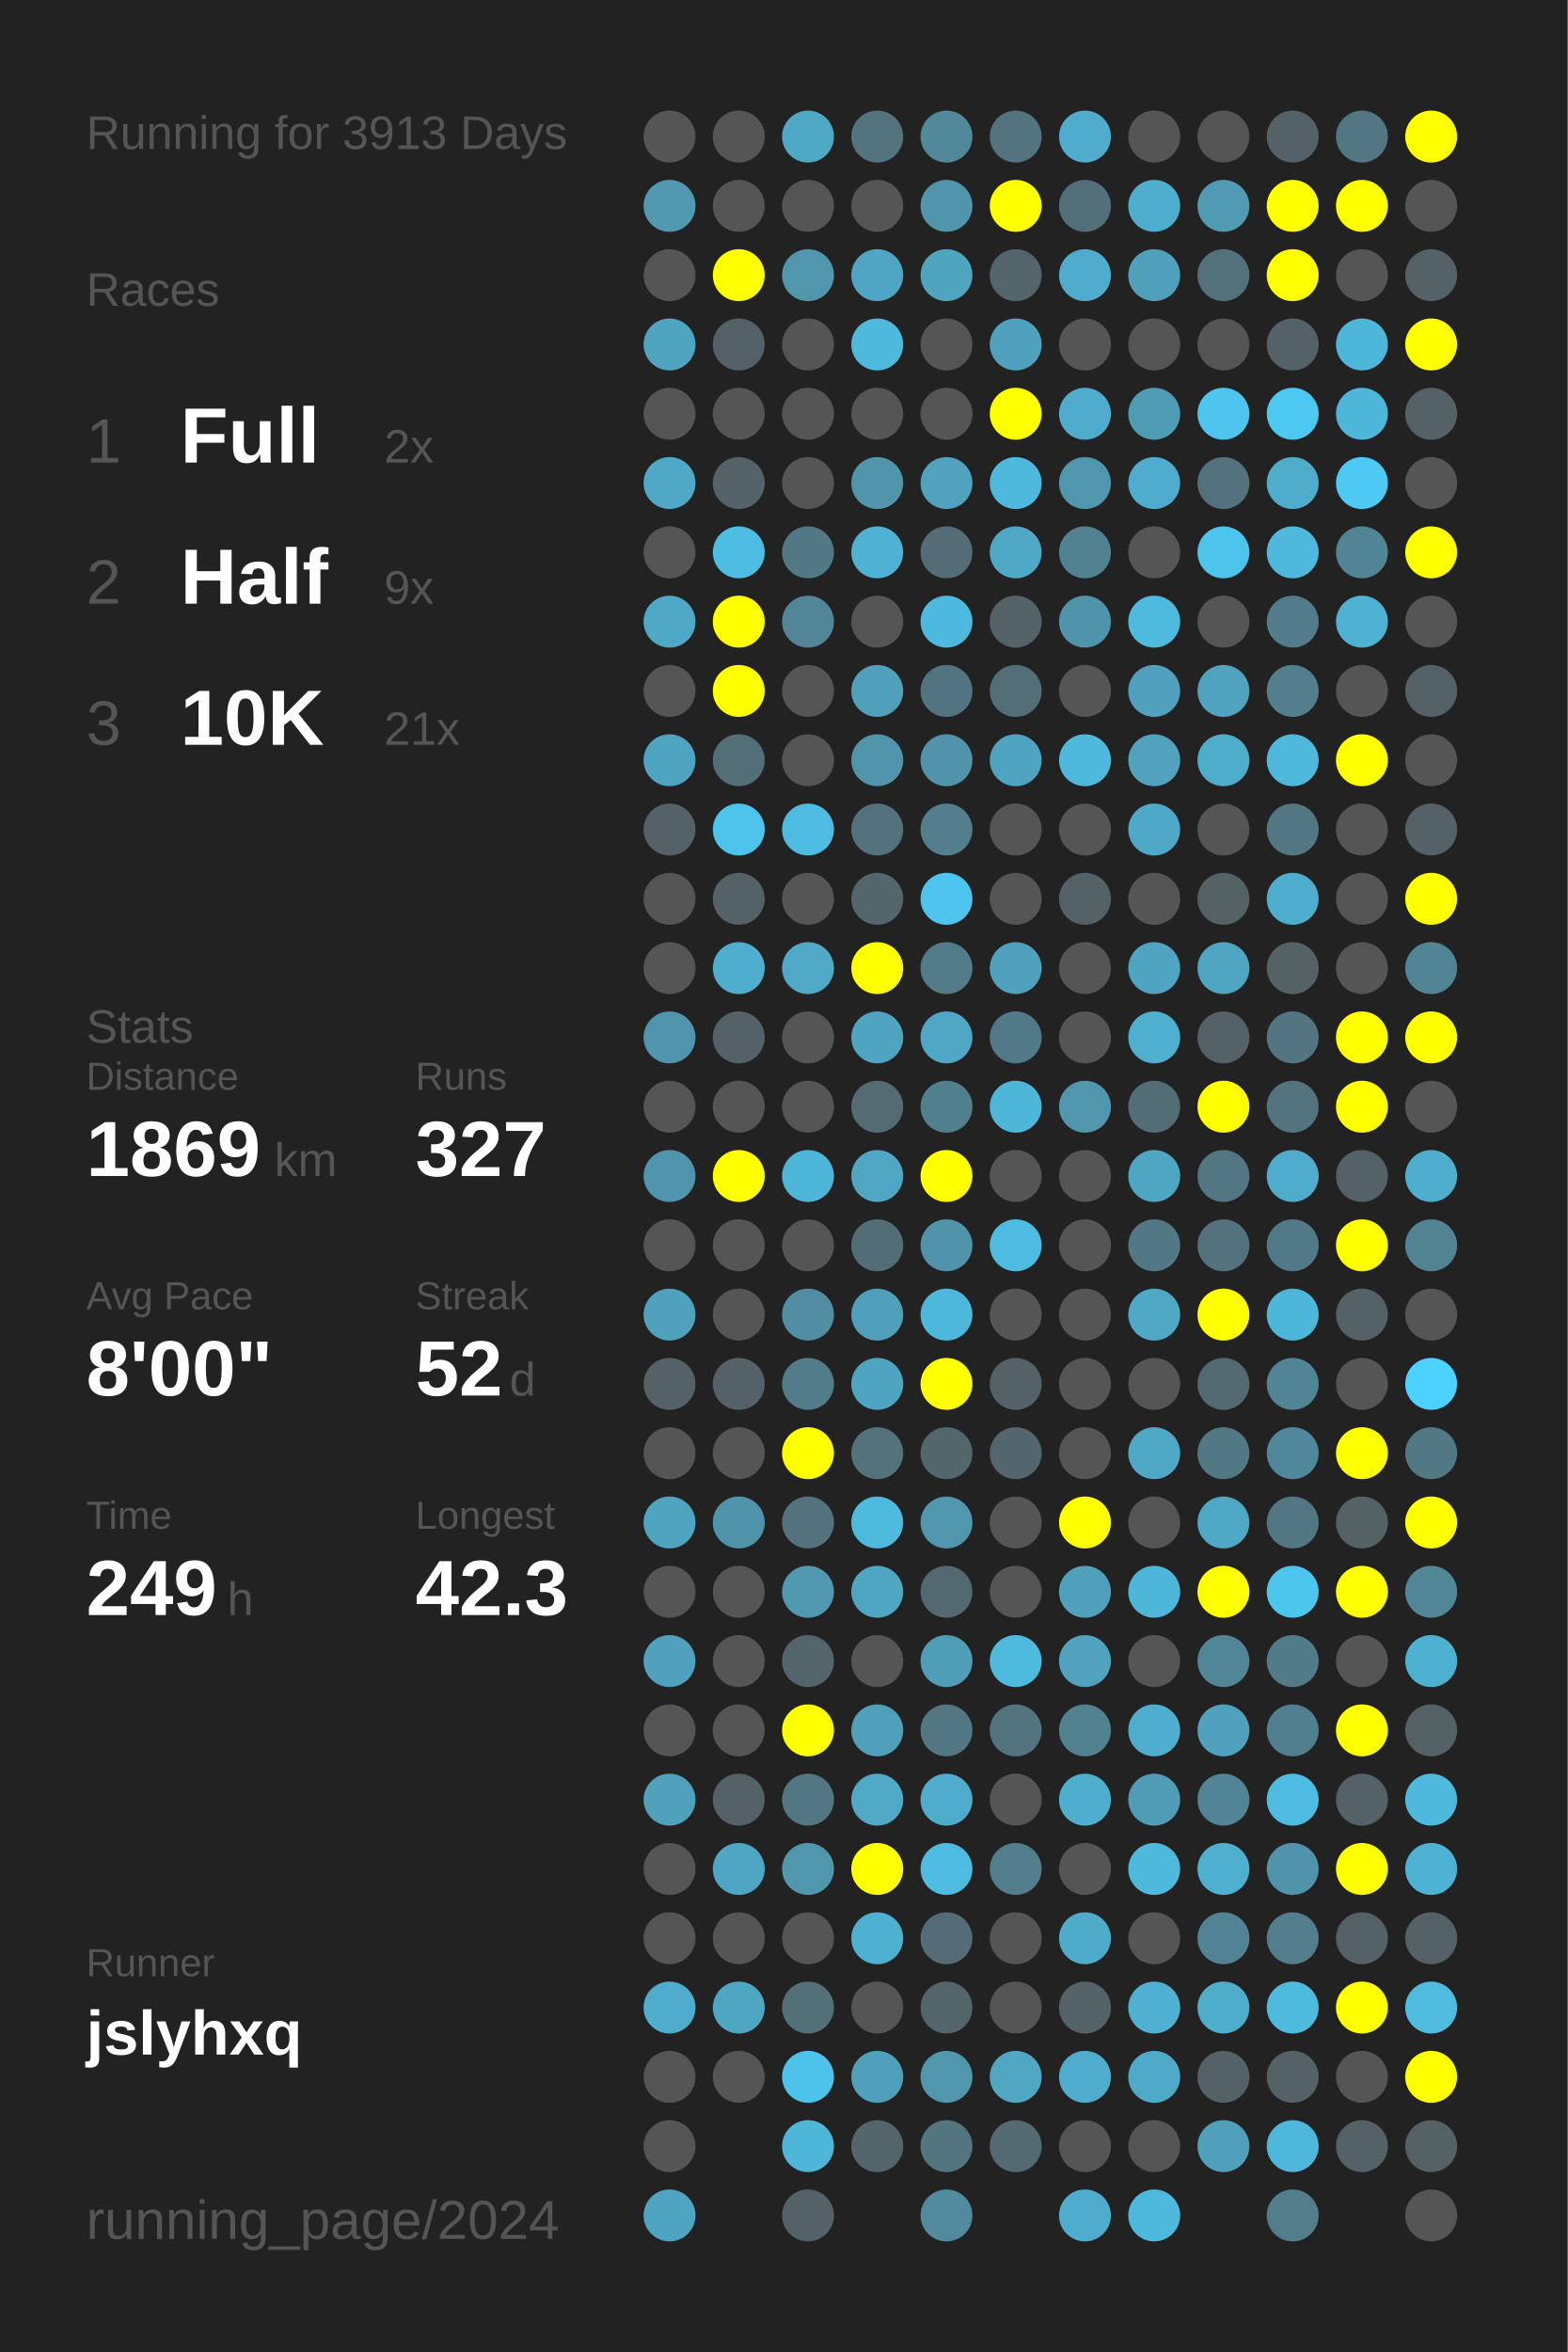
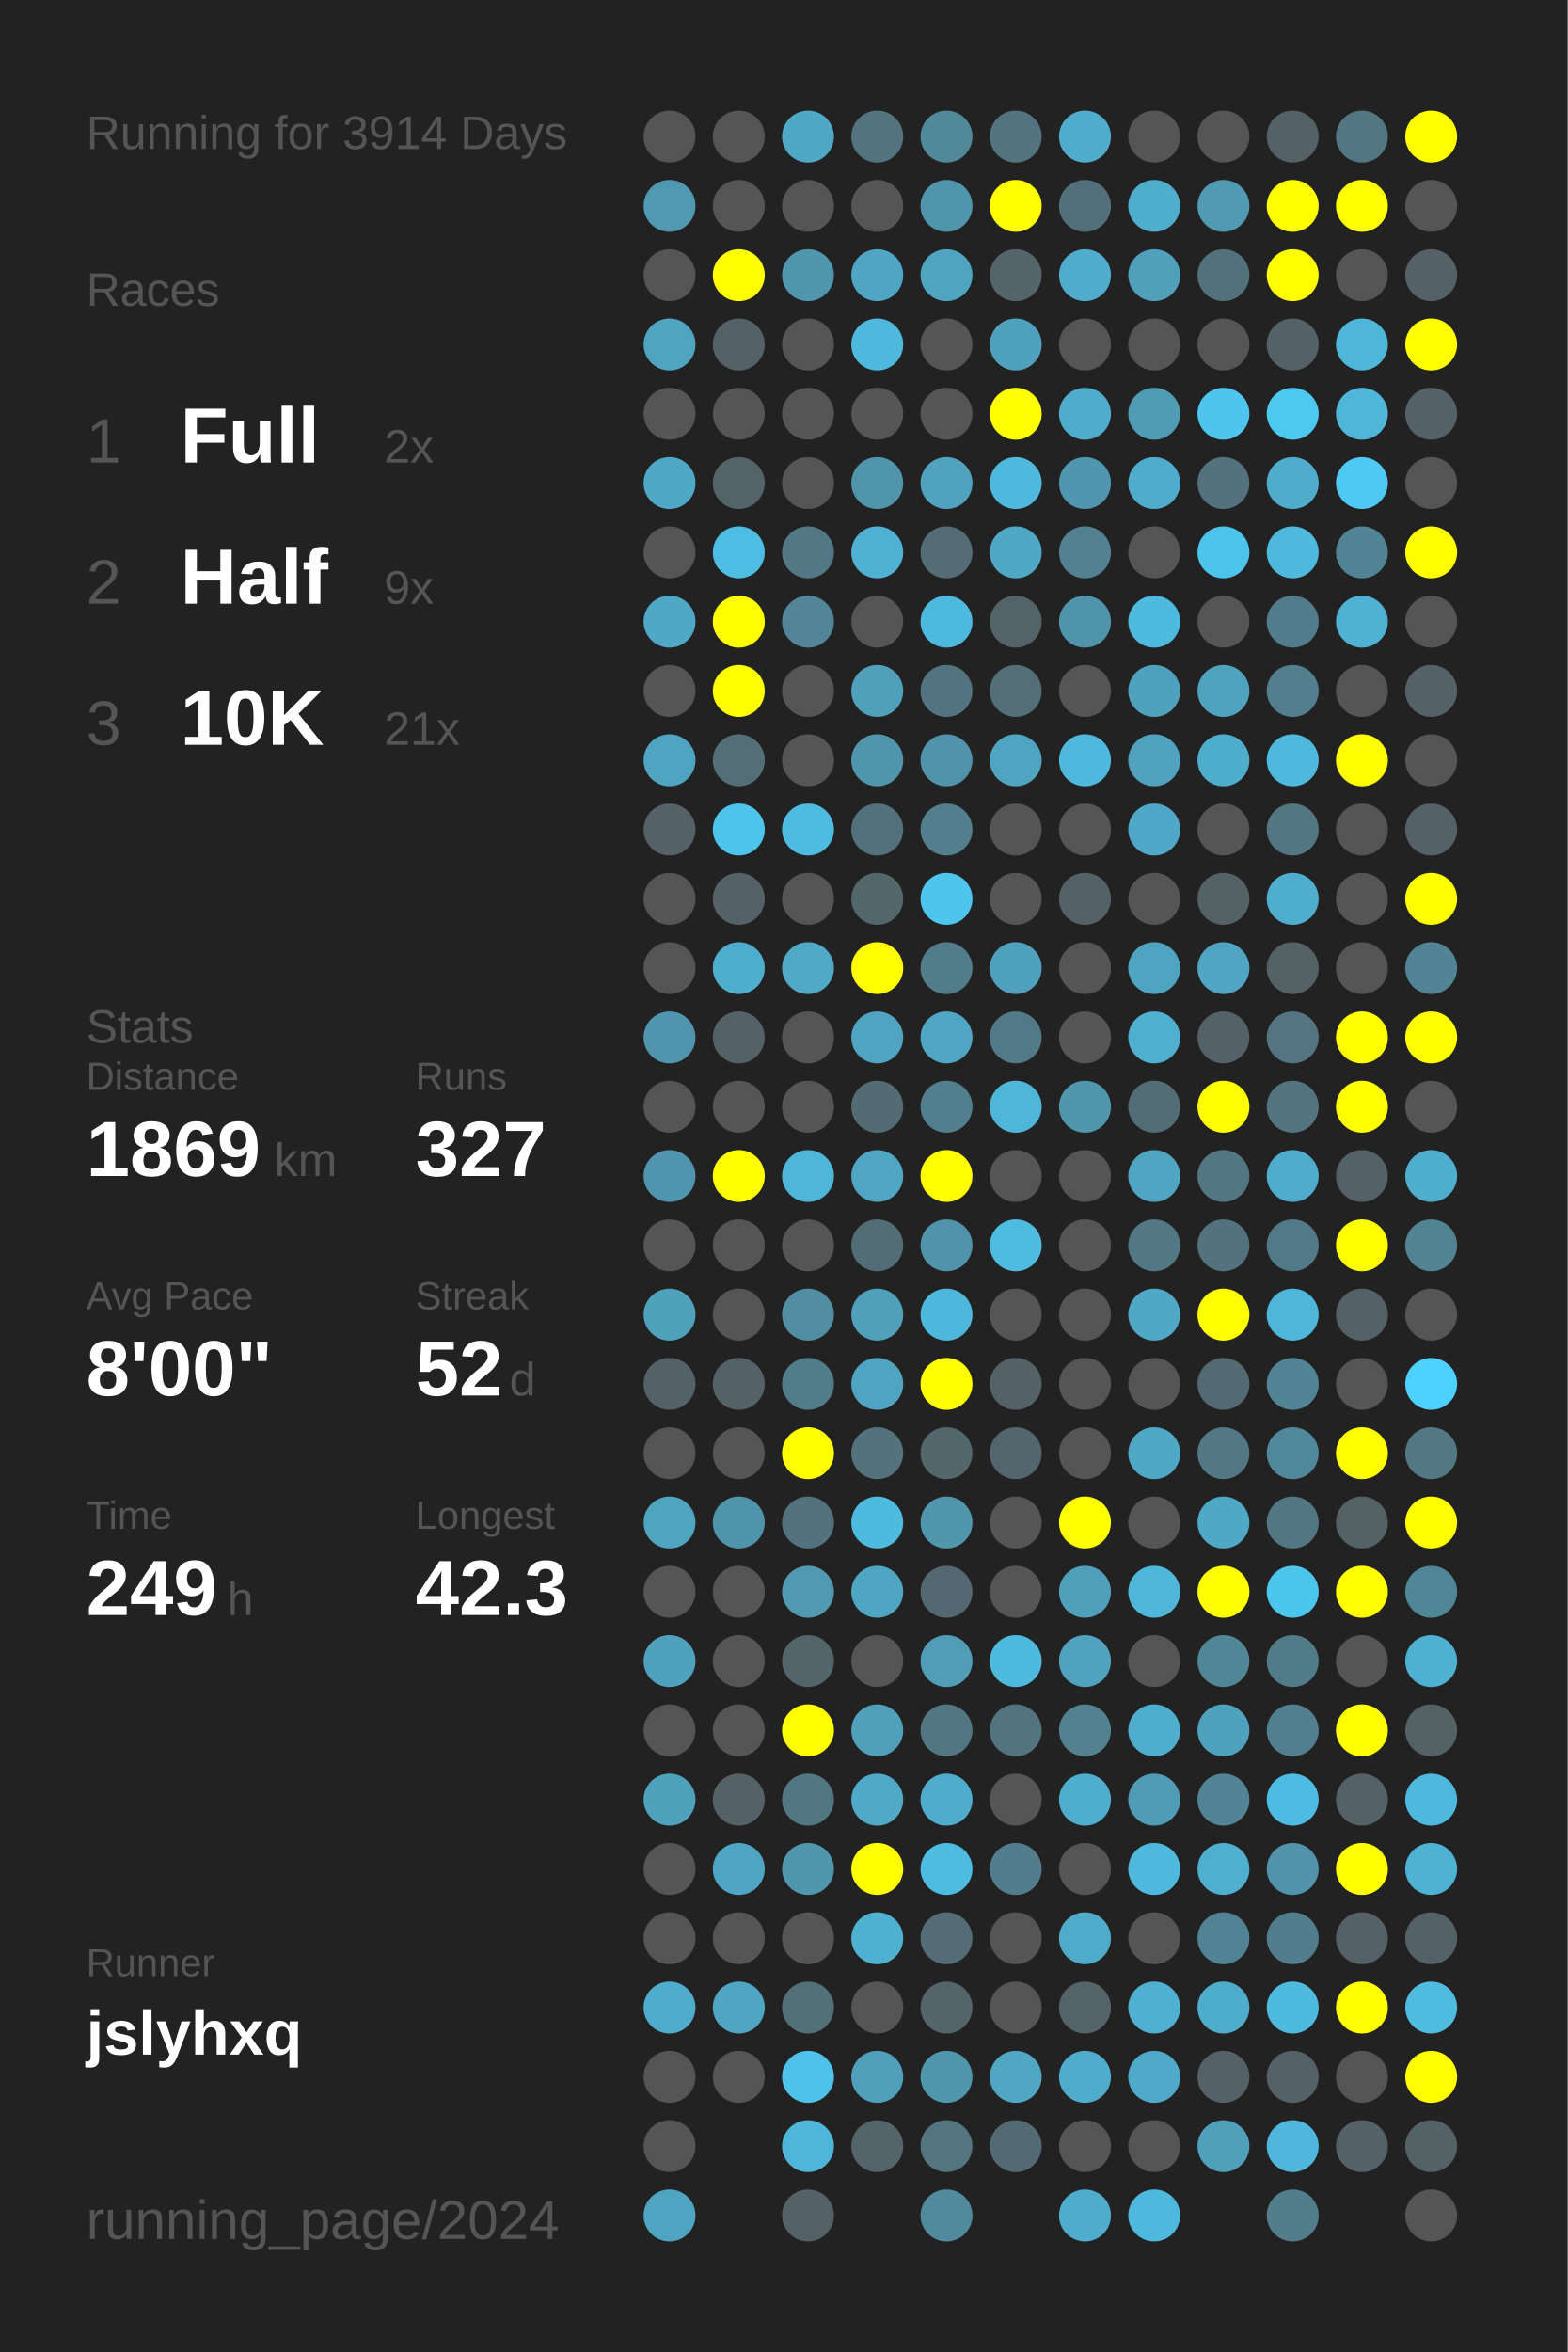
<svg xmlns="http://www.w3.org/2000/svg" baseProfile="full" height="300mm" version="1.1" viewBox="0,0,200,300" width="200mm">
  <defs />
  <rect fill="#222222" height="300" width="200" x="0" y="0" />
-   <text fill="#555555" style="font-size:6px; font-family:Arial;" x="11" y="19">Running for 3913 Days</text>
+   <text fill="#555555" style="font-size:6px; font-family:Arial;" x="11" y="19">Running for 3914 Days</text>
  <text fill="#555555" style="font-size:6px; font-family:Arial;" x="11" y="39">Races</text>
  <text fill="#555555" style="font-size:8px; font-family:Arial;" x="11" y="59">1</text>
  <text fill="#FFFFFF" style="font-size:10px; font-family:Arial; font-weight:bold;" x="23" y="59">Full</text>
  <text fill="#555555" style="font-size:6px; font-family:Arial;" x="49" y="59">2x</text>
  <text fill="#555555" style="font-size:8px; font-family:Arial;" x="11" y="77">2</text>
  <text fill="#FFFFFF" style="font-size:10px; font-family:Arial; font-weight:bold;" x="23" y="77">Half</text>
  <text fill="#555555" style="font-size:6px; font-family:Arial;" x="49" y="77">9x</text>
  <text fill="#555555" style="font-size:8px; font-family:Arial;" x="11" y="95">3</text>
  <text fill="#FFFFFF" style="font-size:10px; font-family:Arial; font-weight:bold;" x="23" y="95">10K</text>
  <text fill="#555555" style="font-size:6px; font-family:Arial;" x="49" y="95">21x</text>
  <text fill="#555555" style="font-size:6px; font-family:Arial;" x="11" y="133">Stats</text>
  <text fill="#555555" style="font-size:5px; font-family:Arial;" x="11" y="139">Distance</text>
  <text fill="#FFFFFF" style="font-size:10px; font-family:Arial; font-weight:bold;" x="11" y="150">1869</text>
  <text fill="#555555" style="font-size:6px; font-family:Arial;" x="35" y="150">km</text>
  <text fill="#555555" style="font-size:5px; font-family:Arial;" x="53" y="139">Runs</text>
  <text fill="#FFFFFF" style="font-size:10px; font-family:Arial; font-weight:bold;" x="53" y="150">327</text>
  <text fill="#555555" style="font-size:5px; font-family:Arial;" x="11" y="167">Avg Pace</text>
  <text fill="#FFFFFF" style="font-size:10px; font-family:Arial; font-weight:bold;" x="11" y="178">8'00"</text>
  <text fill="#555555" style="font-size:5px; font-family:Arial;" x="53" y="167">Streak</text>
  <text fill="#FFFFFF" style="font-size:10px; font-family:Arial; font-weight:bold;" x="53" y="178">52</text>
  <text fill="#555555" style="font-size:6px; font-family:Arial;" x="65" y="178">d</text>
  <text fill="#555555" style="font-size:5px; font-family:Arial;" x="11" y="195">Time</text>
  <text fill="#FFFFFF" style="font-size:10px; font-family:Arial; font-weight:bold;" x="11" y="206">249</text>
  <text fill="#555555" style="font-size:6px; font-family:Arial;" x="29" y="206">h</text>
  <text fill="#555555" style="font-size:5px; font-family:Arial;" x="53" y="195">Longest</text>
  <text fill="#FFFFFF" style="font-size:10px; font-family:Arial; font-weight:bold;" x="53" y="206">42.3</text>
  <text fill="#555555" style="font-size:5px; font-family:Arial;" x="11" y="252.065">Runner</text>
  <text fill="#FFFFFF" style="font-size:8px; font-family:Arial; font-weight:bold;" x="11" y="262.065">jslyhxq</text>
  <text fill="#555555" style="font-size:7px; font-family:Arial;" x="11" y="285.581">running_page/2024</text>
  <circle cx="85.417" cy="17.419" fill="#555555" r="3.312" />
  <circle cx="85.417" cy="26.258" fill="#5099b1" r="3.312" />
  <circle cx="85.417" cy="35.097" fill="#555555" r="3.312" />
  <circle cx="85.417" cy="43.935" fill="#4fa4c0" r="3.312" />
  <circle cx="85.417" cy="52.774" fill="#555555" r="3.312" />
  <circle cx="85.417" cy="61.613" fill="#4fa8c6" r="3.312" />
  <circle cx="85.417" cy="70.452" fill="#555555" r="3.312" />
  <circle cx="85.417" cy="79.29" fill="#4fa8c6" r="3.312" />
  <circle cx="85.417" cy="88.129" fill="#555555" r="3.312" />
  <circle cx="85.417" cy="96.968" fill="#4fa4c1" r="3.312" />
  <circle cx="85.417" cy="105.806" fill="#546166" r="3.312" />
  <circle cx="85.417" cy="114.645" fill="#555555" r="3.312" />
  <circle cx="85.417" cy="123.484" fill="#555555" r="3.312" />
  <circle cx="85.417" cy="132.323" fill="#5095ad" r="3.312" />
  <circle cx="85.417" cy="141.161" fill="#555555" r="3.312" />
  <circle cx="85.417" cy="150" fill="#5095ad" r="3.312" />
  <circle cx="85.417" cy="158.839" fill="#555555" r="3.312" />
  <circle cx="85.417" cy="167.677" fill="#50a1bc" r="3.312" />
  <circle cx="85.417" cy="176.516" fill="#546166" r="3.312" />
  <circle cx="85.417" cy="185.355" fill="#555555" r="3.312" />
  <circle cx="85.417" cy="194.194" fill="#4fa4c0" r="3.312" />
  <circle cx="85.417" cy="203.032" fill="#555555" r="3.312" />
  <circle cx="85.417" cy="211.871" fill="#50a1bd" r="3.312" />
  <circle cx="85.417" cy="220.71" fill="#555555" r="3.312" />
  <circle cx="85.417" cy="229.548" fill="#50a1bc" r="3.312" />
  <circle cx="85.417" cy="238.387" fill="#555555" r="3.312" />
  <circle cx="85.417" cy="247.226" fill="#555555" r="3.312" />
  <circle cx="85.417" cy="256.065" fill="#4faccc" r="3.312" />
  <circle cx="85.417" cy="264.903" fill="#555555" r="3.312" />
  <circle cx="85.417" cy="273.742" fill="#555555" r="3.312" />
  <circle cx="85.417" cy="282.581" fill="#4fa4c1" r="3.312" />
  <circle cx="94.25" cy="17.419" fill="#555555" r="3.312" />
  <circle cx="94.25" cy="26.258" fill="#555555" r="3.312" />
  <circle cx="94.25" cy="35.097" fill="#FFFF00" r="3.312" />
  <circle cx="94.25" cy="43.935" fill="#546166" r="3.312" />
  <circle cx="94.25" cy="52.774" fill="#555555" r="3.312" />
  <circle cx="94.25" cy="61.613" fill="#546368" r="3.312" />
  <circle cx="94.25" cy="70.452" fill="#4ebde3" r="3.312" />
  <circle cx="94.25" cy="79.29" fill="#FFFF00" r="3.312" />
  <circle cx="94.25" cy="88.129" fill="#FFFF00" r="3.312" />
  <circle cx="94.25" cy="96.968" fill="#536e77" r="3.312" />
  <circle cx="94.25" cy="105.806" fill="#4dc4ec" r="3.312" />
  <circle cx="94.25" cy="114.645" fill="#546166" r="3.312" />
  <circle cx="94.25" cy="123.484" fill="#4fadcd" r="3.312" />
  <circle cx="94.25" cy="132.323" fill="#546166" r="3.312" />
  <circle cx="94.25" cy="141.161" fill="#555555" r="3.312" />
  <circle cx="94.25" cy="150" fill="#FFFF00" r="3.312" />
  <circle cx="94.25" cy="158.839" fill="#555555" r="3.312" />
  <circle cx="94.25" cy="167.677" fill="#555555" r="3.312" />
  <circle cx="94.25" cy="176.516" fill="#546267" r="3.312" />
  <circle cx="94.25" cy="185.355" fill="#555555" r="3.312" />
  <circle cx="94.25" cy="194.194" fill="#5094ab" r="3.312" />
  <circle cx="94.25" cy="203.032" fill="#555555" r="3.312" />
  <circle cx="94.25" cy="211.871" fill="#555555" r="3.312" />
  <circle cx="94.25" cy="220.71" fill="#555555" r="3.312" />
  <circle cx="94.25" cy="229.548" fill="#546166" r="3.312" />
  <circle cx="94.25" cy="238.387" fill="#4fa6c4" r="3.312" />
  <circle cx="94.25" cy="247.226" fill="#555555" r="3.312" />
  <circle cx="94.25" cy="256.065" fill="#4fa6c3" r="3.312" />
  <circle cx="94.25" cy="264.903" fill="#555555" r="3.312" />
  <circle cx="103.083" cy="17.419" fill="#4fa8c6" r="3.312" />
  <circle cx="103.083" cy="26.258" fill="#555555" r="3.312" />
  <circle cx="103.083" cy="35.097" fill="#5096ad" r="3.312" />
  <circle cx="103.083" cy="43.935" fill="#555555" r="3.312" />
  <circle cx="103.083" cy="52.774" fill="#555555" r="3.312" />
  <circle cx="103.083" cy="61.613" fill="#555555" r="3.312" />
  <circle cx="103.083" cy="70.452" fill="#527885" r="3.312" />
  <circle cx="103.083" cy="79.29" fill="#518597" r="3.312" />
  <circle cx="103.083" cy="88.129" fill="#555555" r="3.312" />
  <circle cx="103.083" cy="96.968" fill="#555555" r="3.312" />
  <circle cx="103.083" cy="105.806" fill="#4ebbe0" r="3.312" />
  <circle cx="103.083" cy="114.645" fill="#555555" r="3.312" />
  <circle cx="103.083" cy="123.484" fill="#4fa9c7" r="3.312" />
  <circle cx="103.083" cy="132.323" fill="#555555" r="3.312" />
  <circle cx="103.083" cy="141.161" fill="#555555" r="3.312" />
  <circle cx="103.083" cy="150" fill="#4eb6d9" r="3.312" />
  <circle cx="103.083" cy="158.839" fill="#555555" r="3.312" />
  <circle cx="103.083" cy="167.677" fill="#518ea3" r="3.312" />
  <circle cx="103.083" cy="176.516" fill="#527c8a" r="3.312" />
  <circle cx="103.083" cy="185.355" fill="#FFFF00" r="3.312" />
  <circle cx="103.083" cy="194.194" fill="#53727d" r="3.312" />
  <circle cx="103.083" cy="203.032" fill="#5099b1" r="3.312" />
  <circle cx="103.083" cy="211.871" fill="#53656b" r="3.312" />
  <circle cx="103.083" cy="220.71" fill="#FFFF00" r="3.312" />
  <circle cx="103.083" cy="229.548" fill="#527682" r="3.312" />
  <circle cx="103.083" cy="238.387" fill="#5096ad" r="3.312" />
  <circle cx="103.083" cy="247.226" fill="#555555" r="3.312" />
  <circle cx="103.083" cy="256.065" fill="#537079" r="3.312" />
  <circle cx="103.083" cy="264.903" fill="#4dc3eb" r="3.312" />
  <circle cx="103.083" cy="273.742" fill="#4eb6d9" r="3.312" />
  <circle cx="103.083" cy="282.581" fill="#546166" r="3.312" />
  <circle cx="111.917" cy="17.419" fill="#53737e" r="3.312" />
  <circle cx="111.917" cy="26.258" fill="#555555" r="3.312" />
  <circle cx="111.917" cy="35.097" fill="#4fa6c4" r="3.312" />
  <circle cx="111.917" cy="43.935" fill="#4eb9dd" r="3.312" />
  <circle cx="111.917" cy="52.774" fill="#555555" r="3.312" />
  <circle cx="111.917" cy="61.613" fill="#5095ac" r="3.312" />
  <circle cx="111.917" cy="70.452" fill="#4fb1d3" r="3.312" />
  <circle cx="111.917" cy="79.29" fill="#555555" r="3.312" />
  <circle cx="111.917" cy="88.129" fill="#50a0bb" r="3.312" />
  <circle cx="111.917" cy="96.968" fill="#5095ac" r="3.312" />
  <circle cx="111.917" cy="105.806" fill="#53717c" r="3.312" />
  <circle cx="111.917" cy="114.645" fill="#53666c" r="3.312" />
  <circle cx="111.917" cy="123.484" fill="#FFFF00" r="3.312" />
  <circle cx="111.917" cy="132.323" fill="#4fa4c1" r="3.312" />
  <circle cx="111.917" cy="141.161" fill="#536b73" r="3.312" />
  <circle cx="111.917" cy="150" fill="#4fa7c4" r="3.312" />
  <circle cx="111.917" cy="158.839" fill="#536d76" r="3.312" />
  <circle cx="111.917" cy="167.677" fill="#50a0bb" r="3.312" />
  <circle cx="111.917" cy="176.516" fill="#4fa4c1" r="3.312" />
  <circle cx="111.917" cy="185.355" fill="#53727c" r="3.312" />
  <circle cx="111.917" cy="194.194" fill="#4ebade" r="3.312" />
  <circle cx="111.917" cy="203.032" fill="#4fa6c3" r="3.312" />
  <circle cx="111.917" cy="211.871" fill="#555555" r="3.312" />
  <circle cx="111.917" cy="220.71" fill="#50a0bb" r="3.312" />
  <circle cx="111.917" cy="229.548" fill="#4fa9c7" r="3.312" />
  <circle cx="111.917" cy="238.387" fill="#FFFF00" r="3.312" />
  <circle cx="111.917" cy="247.226" fill="#4fb1d2" r="3.312" />
  <circle cx="111.917" cy="256.065" fill="#555555" r="3.312" />
  <circle cx="111.917" cy="264.903" fill="#50a0bb" r="3.312" />
  <circle cx="111.917" cy="273.742" fill="#53646a" r="3.312" />
  <circle cx="120.75" cy="17.419" fill="#51889a" r="3.312" />
  <circle cx="120.75" cy="26.258" fill="#5095ac" r="3.312" />
  <circle cx="120.75" cy="35.097" fill="#4fa4c0" r="3.312" />
  <circle cx="120.75" cy="43.935" fill="#555555" r="3.312" />
  <circle cx="120.75" cy="52.774" fill="#555555" r="3.312" />
  <circle cx="120.75" cy="61.613" fill="#50a2be" r="3.312" />
  <circle cx="120.75" cy="70.452" fill="#536c75" r="3.312" />
  <circle cx="120.75" cy="79.29" fill="#4eb9de" r="3.312" />
  <circle cx="120.75" cy="88.129" fill="#527480" r="3.312" />
  <circle cx="120.75" cy="96.968" fill="#5093aa" r="3.312" />
  <circle cx="120.75" cy="105.806" fill="#527e8d" r="3.312" />
  <circle cx="120.75" cy="114.645" fill="#4dc5ee" r="3.312" />
  <circle cx="120.75" cy="123.484" fill="#527c8a" r="3.312" />
  <circle cx="120.75" cy="132.323" fill="#4fa7c5" r="3.312" />
  <circle cx="120.75" cy="141.161" fill="#527f8e" r="3.312" />
  <circle cx="120.75" cy="150" fill="#FFFF00" r="3.312" />
  <circle cx="120.75" cy="158.839" fill="#5093aa" r="3.312" />
  <circle cx="120.75" cy="167.677" fill="#4eb8dc" r="3.312" />
  <circle cx="120.75" cy="176.516" fill="#FFFF00" r="3.312" />
  <circle cx="120.75" cy="185.355" fill="#53666c" r="3.312" />
  <circle cx="120.75" cy="194.194" fill="#5096ad" r="3.312" />
  <circle cx="120.75" cy="203.032" fill="#536870" r="3.312" />
  <circle cx="120.75" cy="211.871" fill="#509db7" r="3.312" />
  <circle cx="120.75" cy="220.71" fill="#527682" r="3.312" />
  <circle cx="120.75" cy="229.548" fill="#4faccc" r="3.312" />
  <circle cx="120.75" cy="238.387" fill="#4ebbe0" r="3.312" />
  <circle cx="120.75" cy="247.226" fill="#536c75" r="3.312" />
  <circle cx="120.75" cy="256.065" fill="#53656b" r="3.312" />
  <circle cx="120.75" cy="264.903" fill="#5096ad" r="3.312" />
  <circle cx="120.75" cy="273.742" fill="#527580" r="3.312" />
  <circle cx="120.75" cy="282.581" fill="#518a9d" r="3.312" />
  <circle cx="129.583" cy="17.419" fill="#53737f" r="3.312" />
  <circle cx="129.583" cy="26.258" fill="#FFFF00" r="3.312" />
  <circle cx="129.583" cy="35.097" fill="#53646a" r="3.312" />
  <circle cx="129.583" cy="43.935" fill="#50a1bd" r="3.312" />
  <circle cx="129.583" cy="52.774" fill="#FFFF00" r="3.312" />
  <circle cx="129.583" cy="61.613" fill="#4eb9dd" r="3.312" />
  <circle cx="129.583" cy="70.452" fill="#4fa8c6" r="3.312" />
  <circle cx="129.583" cy="79.29" fill="#546368" r="3.312" />
  <circle cx="129.583" cy="88.129" fill="#536e77" r="3.312" />
  <circle cx="129.583" cy="96.968" fill="#4fa5c1" r="3.312" />
  <circle cx="129.583" cy="105.806" fill="#555555" r="3.312" />
  <circle cx="129.583" cy="114.645" fill="#555555" r="3.312" />
  <circle cx="129.583" cy="123.484" fill="#50a1bd" r="3.312" />
  <circle cx="129.583" cy="132.323" fill="#527987" r="3.312" />
  <circle cx="129.583" cy="141.161" fill="#4eb6d9" r="3.312" />
  <circle cx="129.583" cy="150" fill="#555555" r="3.312" />
  <circle cx="129.583" cy="158.839" fill="#4ebbe0" r="3.312" />
  <circle cx="129.583" cy="167.677" fill="#555555" r="3.312" />
  <circle cx="129.583" cy="176.516" fill="#546166" r="3.312" />
  <circle cx="129.583" cy="185.355" fill="#53666d" r="3.312" />
  <circle cx="129.583" cy="194.194" fill="#555555" r="3.312" />
  <circle cx="129.583" cy="203.032" fill="#555555" r="3.312" />
  <circle cx="129.583" cy="211.871" fill="#4ebade" r="3.312" />
  <circle cx="129.583" cy="220.71" fill="#53747f" r="3.312" />
  <circle cx="129.583" cy="229.548" fill="#555555" r="3.312" />
  <circle cx="129.583" cy="238.387" fill="#527d8c" r="3.312" />
  <circle cx="129.583" cy="247.226" fill="#555555" r="3.312" />
  <circle cx="129.583" cy="256.065" fill="#555555" r="3.312" />
  <circle cx="129.583" cy="264.903" fill="#4fa7c4" r="3.312" />
  <circle cx="129.583" cy="273.742" fill="#536a72" r="3.312" />
  <circle cx="138.417" cy="17.419" fill="#4faccc" r="3.312" />
  <circle cx="138.417" cy="26.258" fill="#53707a" r="3.312" />
  <circle cx="138.417" cy="35.097" fill="#4faccc" r="3.312" />
  <circle cx="138.417" cy="43.935" fill="#555555" r="3.312" />
  <circle cx="138.417" cy="52.774" fill="#4faccc" r="3.312" />
  <circle cx="138.417" cy="61.613" fill="#5096ae" r="3.312" />
  <circle cx="138.417" cy="70.452" fill="#528191" r="3.312" />
  <circle cx="138.417" cy="79.29" fill="#5094ab" r="3.312" />
  <circle cx="138.417" cy="88.129" fill="#555555" r="3.312" />
  <circle cx="138.417" cy="96.968" fill="#4eb9dd" r="3.312" />
  <circle cx="138.417" cy="105.806" fill="#555555" r="3.312" />
  <circle cx="138.417" cy="114.645" fill="#546166" r="3.312" />
  <circle cx="138.417" cy="123.484" fill="#555555" r="3.312" />
  <circle cx="138.417" cy="132.323" fill="#555555" r="3.312" />
  <circle cx="138.417" cy="141.161" fill="#5096ad" r="3.312" />
  <circle cx="138.417" cy="150" fill="#555555" r="3.312" />
  <circle cx="138.417" cy="158.839" fill="#555555" r="3.312" />
  <circle cx="138.417" cy="167.677" fill="#555555" r="3.312" />
  <circle cx="138.417" cy="176.516" fill="#555555" r="3.312" />
  <circle cx="138.417" cy="185.355" fill="#555555" r="3.312" />
  <circle cx="138.417" cy="194.194" fill="#FFFF00" r="3.312" />
  <circle cx="138.417" cy="203.032" fill="#50a0bb" r="3.312" />
  <circle cx="138.417" cy="211.871" fill="#50a2be" r="3.312" />
  <circle cx="138.417" cy="220.71" fill="#528190" r="3.312" />
  <circle cx="138.417" cy="229.548" fill="#4fadcd" r="3.312" />
  <circle cx="138.417" cy="238.387" fill="#555555" r="3.312" />
  <circle cx="138.417" cy="247.226" fill="#4fabca" r="3.312" />
  <circle cx="138.417" cy="256.065" fill="#546368" r="3.312" />
  <circle cx="138.417" cy="264.903" fill="#4faccc" r="3.312" />
  <circle cx="138.417" cy="273.742" fill="#555555" r="3.312" />
  <circle cx="138.417" cy="282.581" fill="#4faccc" r="3.312" />
  <circle cx="147.25" cy="17.419" fill="#555555" r="3.312" />
  <circle cx="147.25" cy="26.258" fill="#4faece" r="3.312" />
  <circle cx="147.25" cy="35.097" fill="#50a0bb" r="3.312" />
  <circle cx="147.25" cy="43.935" fill="#555555" r="3.312" />
  <circle cx="147.25" cy="52.774" fill="#509cb5" r="3.312" />
  <circle cx="147.25" cy="61.613" fill="#4faccc" r="3.312" />
  <circle cx="147.25" cy="70.452" fill="#555555" r="3.312" />
  <circle cx="147.25" cy="79.29" fill="#4ebade" r="3.312" />
  <circle cx="147.25" cy="88.129" fill="#50a1bd" r="3.312" />
  <circle cx="147.25" cy="96.968" fill="#50a2be" r="3.312" />
  <circle cx="147.25" cy="105.806" fill="#4fa8c7" r="3.312" />
  <circle cx="147.25" cy="114.645" fill="#555555" r="3.312" />
  <circle cx="147.25" cy="123.484" fill="#4fa4c1" r="3.312" />
  <circle cx="147.25" cy="132.323" fill="#4fafcf" r="3.312" />
  <circle cx="147.25" cy="141.161" fill="#536d76" r="3.312" />
  <circle cx="147.25" cy="150" fill="#4fa6c3" r="3.312" />
  <circle cx="147.25" cy="158.839" fill="#527885" r="3.312" />
  <circle cx="147.25" cy="167.677" fill="#4fa8c6" r="3.312" />
  <circle cx="147.25" cy="176.516" fill="#555555" r="3.312" />
  <circle cx="147.25" cy="185.355" fill="#4fa8c6" r="3.312" />
  <circle cx="147.25" cy="194.194" fill="#555555" r="3.312" />
  <circle cx="147.25" cy="203.032" fill="#4eb6d9" r="3.312" />
  <circle cx="147.25" cy="211.871" fill="#555555" r="3.312" />
  <circle cx="147.25" cy="220.71" fill="#4fadcd" r="3.312" />
  <circle cx="147.25" cy="229.548" fill="#509cb6" r="3.312" />
  <circle cx="147.25" cy="238.387" fill="#4eb9dd" r="3.312" />
  <circle cx="147.25" cy="247.226" fill="#555555" r="3.312" />
  <circle cx="147.25" cy="256.065" fill="#4fb0d1" r="3.312" />
  <circle cx="147.25" cy="264.903" fill="#4faac9" r="3.312" />
  <circle cx="147.25" cy="273.742" fill="#555555" r="3.312" />
  <circle cx="147.25" cy="282.581" fill="#4eb9dd" r="3.312" />
  <circle cx="156.083" cy="17.419" fill="#555555" r="3.312" />
  <circle cx="156.083" cy="26.258" fill="#509ab3" r="3.312" />
  <circle cx="156.083" cy="35.097" fill="#53717b" r="3.312" />
  <circle cx="156.083" cy="43.935" fill="#555555" r="3.312" />
  <circle cx="156.083" cy="52.774" fill="#4dc5ee" r="3.312" />
  <circle cx="156.083" cy="61.613" fill="#53727d" r="3.312" />
  <circle cx="156.083" cy="70.452" fill="#4dc4ec" r="3.312" />
  <circle cx="156.083" cy="79.29" fill="#555555" r="3.312" />
  <circle cx="156.083" cy="88.129" fill="#4fa3bf" r="3.312" />
  <circle cx="156.083" cy="96.968" fill="#4fadcc" r="3.312" />
  <circle cx="156.083" cy="105.806" fill="#555555" r="3.312" />
  <circle cx="156.083" cy="114.645" fill="#546266" r="3.312" />
  <circle cx="156.083" cy="123.484" fill="#4fa5c2" r="3.312" />
  <circle cx="156.083" cy="132.323" fill="#546166" r="3.312" />
  <circle cx="156.083" cy="141.161" fill="#FFFF00" r="3.312" />
  <circle cx="156.083" cy="150" fill="#527682" r="3.312" />
  <circle cx="156.083" cy="158.839" fill="#53727d" r="3.312" />
  <circle cx="156.083" cy="167.677" fill="#FFFF00" r="3.312" />
  <circle cx="156.083" cy="176.516" fill="#536a72" r="3.312" />
  <circle cx="156.083" cy="185.355" fill="#527885" r="3.312" />
  <circle cx="156.083" cy="194.194" fill="#4fa8c6" r="3.312" />
  <circle cx="156.083" cy="203.032" fill="#FFFF00" r="3.312" />
  <circle cx="156.083" cy="211.871" fill="#518697" r="3.312" />
  <circle cx="156.083" cy="220.71" fill="#50a1bd" r="3.312" />
  <circle cx="156.083" cy="229.548" fill="#518495" r="3.312" />
  <circle cx="156.083" cy="238.387" fill="#4fafcf" r="3.312" />
  <circle cx="156.083" cy="247.226" fill="#528394" r="3.312" />
  <circle cx="156.083" cy="256.065" fill="#4fadcc" r="3.312" />
  <circle cx="156.083" cy="264.903" fill="#546166" r="3.312" />
  <circle cx="156.083" cy="273.742" fill="#50a0bb" r="3.312" />
  <circle cx="164.917" cy="17.419" fill="#546166" r="3.312" />
  <circle cx="164.917" cy="26.258" fill="#FFFF00" r="3.312" />
  <circle cx="164.917" cy="35.097" fill="#FFFF00" r="3.312" />
  <circle cx="164.917" cy="43.935" fill="#546267" r="3.312" />
  <circle cx="164.917" cy="52.774" fill="#4dc8f1" r="3.312" />
  <circle cx="164.917" cy="61.613" fill="#4faccb" r="3.312" />
  <circle cx="164.917" cy="70.452" fill="#4eb9dd" r="3.312" />
  <circle cx="164.917" cy="79.29" fill="#527c8b" r="3.312" />
  <circle cx="164.917" cy="88.129" fill="#527e8d" r="3.312" />
  <circle cx="164.917" cy="96.968" fill="#4eb9dd" r="3.312" />
  <circle cx="164.917" cy="105.806" fill="#527783" r="3.312" />
  <circle cx="164.917" cy="114.645" fill="#4faece" r="3.312" />
  <circle cx="164.917" cy="123.484" fill="#546266" r="3.312" />
  <circle cx="164.917" cy="132.323" fill="#527581" r="3.312" />
  <circle cx="164.917" cy="141.161" fill="#53737e" r="3.312" />
  <circle cx="164.917" cy="150" fill="#4faccc" r="3.312" />
  <circle cx="164.917" cy="158.839" fill="#527987" r="3.312" />
  <circle cx="164.917" cy="167.677" fill="#4eb6d9" r="3.312" />
  <circle cx="164.917" cy="176.516" fill="#518596" r="3.312" />
  <circle cx="164.917" cy="185.355" fill="#51879a" r="3.312" />
  <circle cx="164.917" cy="194.194" fill="#527783" r="3.312" />
  <circle cx="164.917" cy="203.032" fill="#4dc6ee" r="3.312" />
  <circle cx="164.917" cy="211.871" fill="#527b89" r="3.312" />
  <circle cx="164.917" cy="220.71" fill="#527f8f" r="3.312" />
  <circle cx="164.917" cy="229.548" fill="#4ebce2" r="3.312" />
  <circle cx="164.917" cy="238.387" fill="#5093aa" r="3.312" />
  <circle cx="164.917" cy="247.226" fill="#527d8c" r="3.312" />
  <circle cx="164.917" cy="256.065" fill="#4ebade" r="3.312" />
  <circle cx="164.917" cy="264.903" fill="#546166" r="3.312" />
  <circle cx="164.917" cy="273.742" fill="#4eb7db" r="3.312" />
  <circle cx="164.917" cy="282.581" fill="#527d8b" r="3.312" />
  <circle cx="173.75" cy="17.419" fill="#527682" r="3.312" />
  <circle cx="173.75" cy="26.258" fill="#FFFF00" r="3.312" />
  <circle cx="173.75" cy="35.097" fill="#555555" r="3.312" />
  <circle cx="173.75" cy="43.935" fill="#4eb6d9" r="3.312" />
  <circle cx="173.75" cy="52.774" fill="#4eb6d9" r="3.312" />
  <circle cx="173.75" cy="61.613" fill="#4dc9f3" r="3.312" />
  <circle cx="173.75" cy="70.452" fill="#518596" r="3.312" />
  <circle cx="173.75" cy="79.29" fill="#4fb2d4" r="3.312" />
  <circle cx="173.75" cy="88.129" fill="#555555" r="3.312" />
  <circle cx="173.75" cy="96.968" fill="#FFFF00" r="3.312" />
  <circle cx="173.75" cy="105.806" fill="#555555" r="3.312" />
  <circle cx="173.75" cy="114.645" fill="#555555" r="3.312" />
  <circle cx="173.75" cy="123.484" fill="#555555" r="3.312" />
  <circle cx="173.75" cy="132.323" fill="#FFFF00" r="3.312" />
  <circle cx="173.75" cy="141.161" fill="#FFFF00" r="3.312" />
  <circle cx="173.75" cy="150" fill="#546267" r="3.312" />
  <circle cx="173.75" cy="158.839" fill="#FFFF00" r="3.312" />
  <circle cx="173.75" cy="167.677" fill="#546166" r="3.312" />
  <circle cx="173.75" cy="176.516" fill="#555555" r="3.312" />
  <circle cx="173.75" cy="185.355" fill="#FFFF00" r="3.312" />
  <circle cx="173.75" cy="194.194" fill="#546266" r="3.312" />
  <circle cx="173.75" cy="203.032" fill="#FFFF00" r="3.312" />
  <circle cx="173.75" cy="211.871" fill="#555555" r="3.312" />
  <circle cx="173.75" cy="220.71" fill="#FFFF00" r="3.312" />
  <circle cx="173.75" cy="229.548" fill="#546166" r="3.312" />
  <circle cx="173.75" cy="238.387" fill="#FFFF00" r="3.312" />
  <circle cx="173.75" cy="247.226" fill="#546166" r="3.312" />
  <circle cx="173.75" cy="256.065" fill="#FFFF00" r="3.312" />
  <circle cx="173.75" cy="264.903" fill="#555555" r="3.312" />
  <circle cx="173.75" cy="273.742" fill="#546267" r="3.312" />
  <circle cx="182.583" cy="17.419" fill="#FFFF00" r="3.312" />
  <circle cx="182.583" cy="26.258" fill="#555555" r="3.312" />
  <circle cx="182.583" cy="35.097" fill="#546166" r="3.312" />
  <circle cx="182.583" cy="43.935" fill="#FFFF00" r="3.312" />
  <circle cx="182.583" cy="52.774" fill="#546166" r="3.312" />
  <circle cx="182.583" cy="61.613" fill="#555555" r="3.312" />
  <circle cx="182.583" cy="70.452" fill="#FFFF00" r="3.312" />
  <circle cx="182.583" cy="79.29" fill="#555555" r="3.312" />
  <circle cx="182.583" cy="88.129" fill="#546166" r="3.312" />
  <circle cx="182.583" cy="96.968" fill="#555555" r="3.312" />
  <circle cx="182.583" cy="105.806" fill="#546166" r="3.312" />
  <circle cx="182.583" cy="114.645" fill="#FFFF00" r="3.312" />
  <circle cx="182.583" cy="123.484" fill="#518596" r="3.312" />
  <circle cx="182.583" cy="132.323" fill="#FFFF00" r="3.312" />
  <circle cx="182.583" cy="141.161" fill="#555555" r="3.312" />
  <circle cx="182.583" cy="150" fill="#4fadcd" r="3.312" />
  <circle cx="182.583" cy="158.839" fill="#528393" r="3.312" />
  <circle cx="182.583" cy="167.677" fill="#555555" r="3.312" />
  <circle cx="182.583" cy="176.516" fill="#4dd1fe" r="3.312" />
  <circle cx="182.583" cy="185.355" fill="#527884" r="3.312" />
  <circle cx="182.583" cy="194.194" fill="#FFFF00" r="3.312" />
  <circle cx="182.583" cy="203.032" fill="#518697" r="3.312" />
  <circle cx="182.583" cy="211.871" fill="#4fb1d2" r="3.312" />
  <circle cx="182.583" cy="220.71" fill="#546266" r="3.312" />
  <circle cx="182.583" cy="229.548" fill="#4eb9dd" r="3.312" />
  <circle cx="182.583" cy="238.387" fill="#4eb2d4" r="3.312" />
  <circle cx="182.583" cy="247.226" fill="#546267" r="3.312" />
  <circle cx="182.583" cy="256.065" fill="#4ebbdf" r="3.312" />
  <circle cx="182.583" cy="264.903" fill="#FFFF00" r="3.312" />
  <circle cx="182.583" cy="273.742" fill="#546266" r="3.312" />
  <circle cx="182.583" cy="282.581" fill="#555555" r="3.312" />
</svg>
